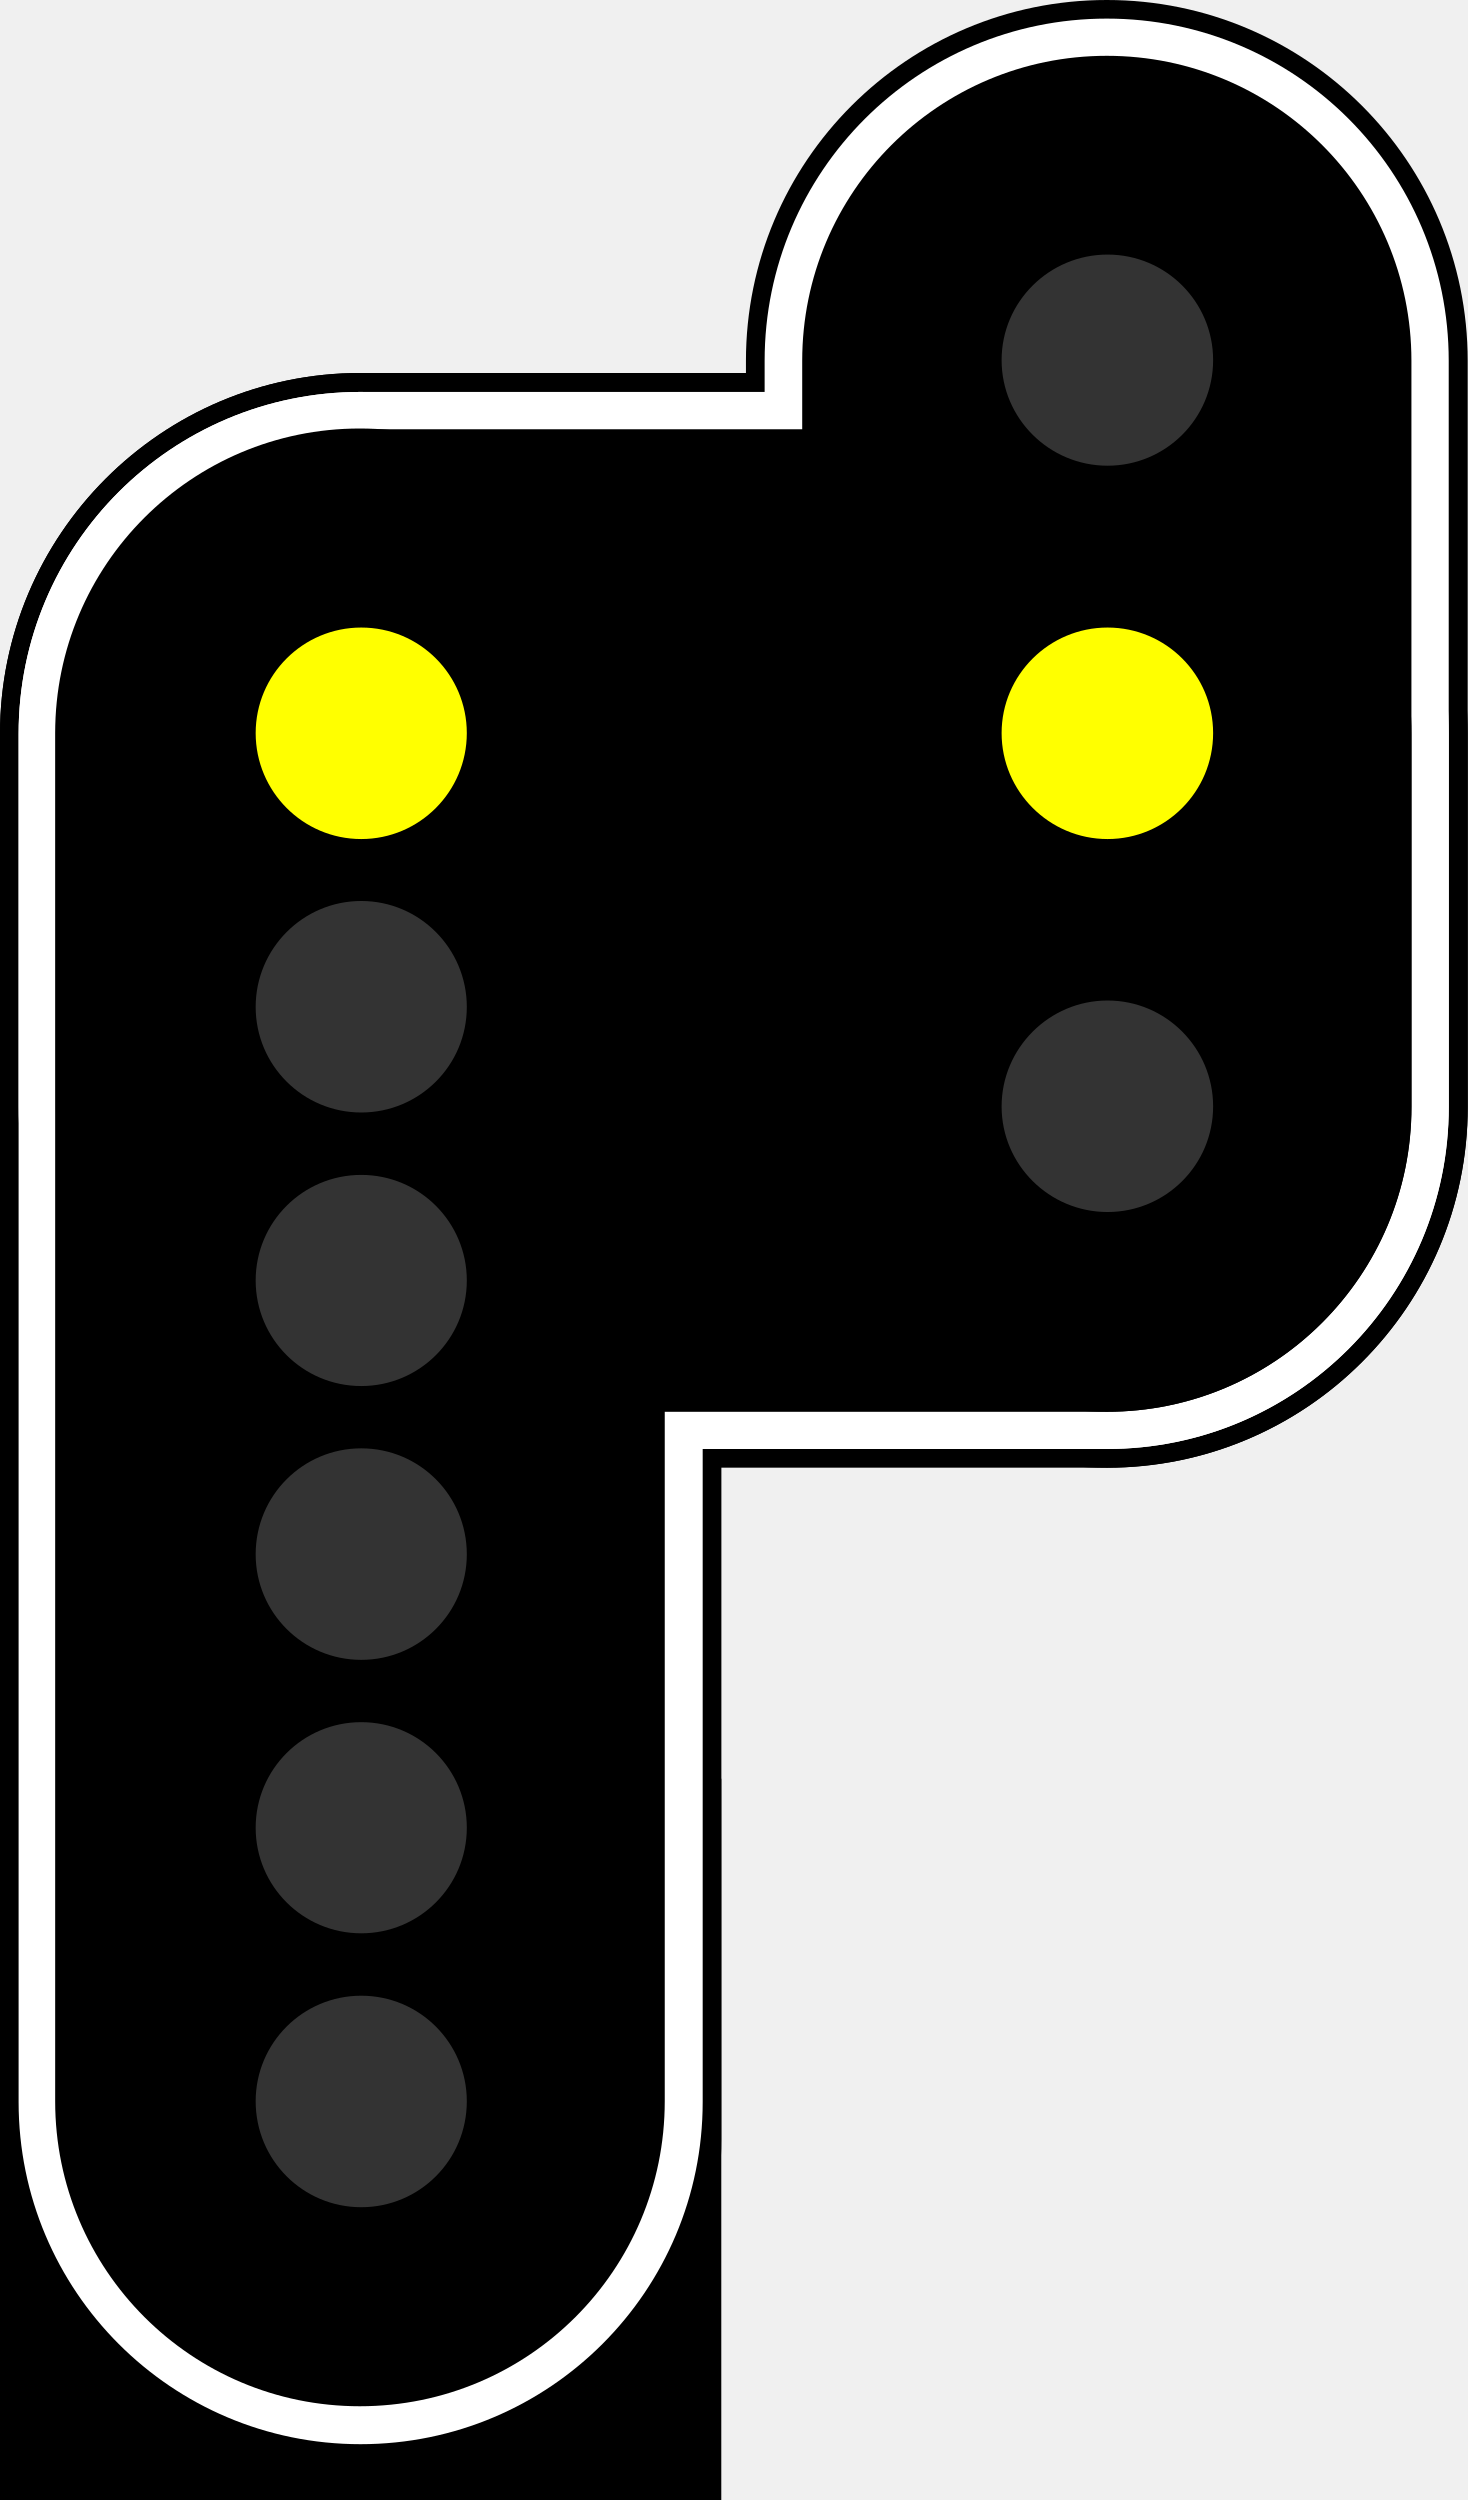
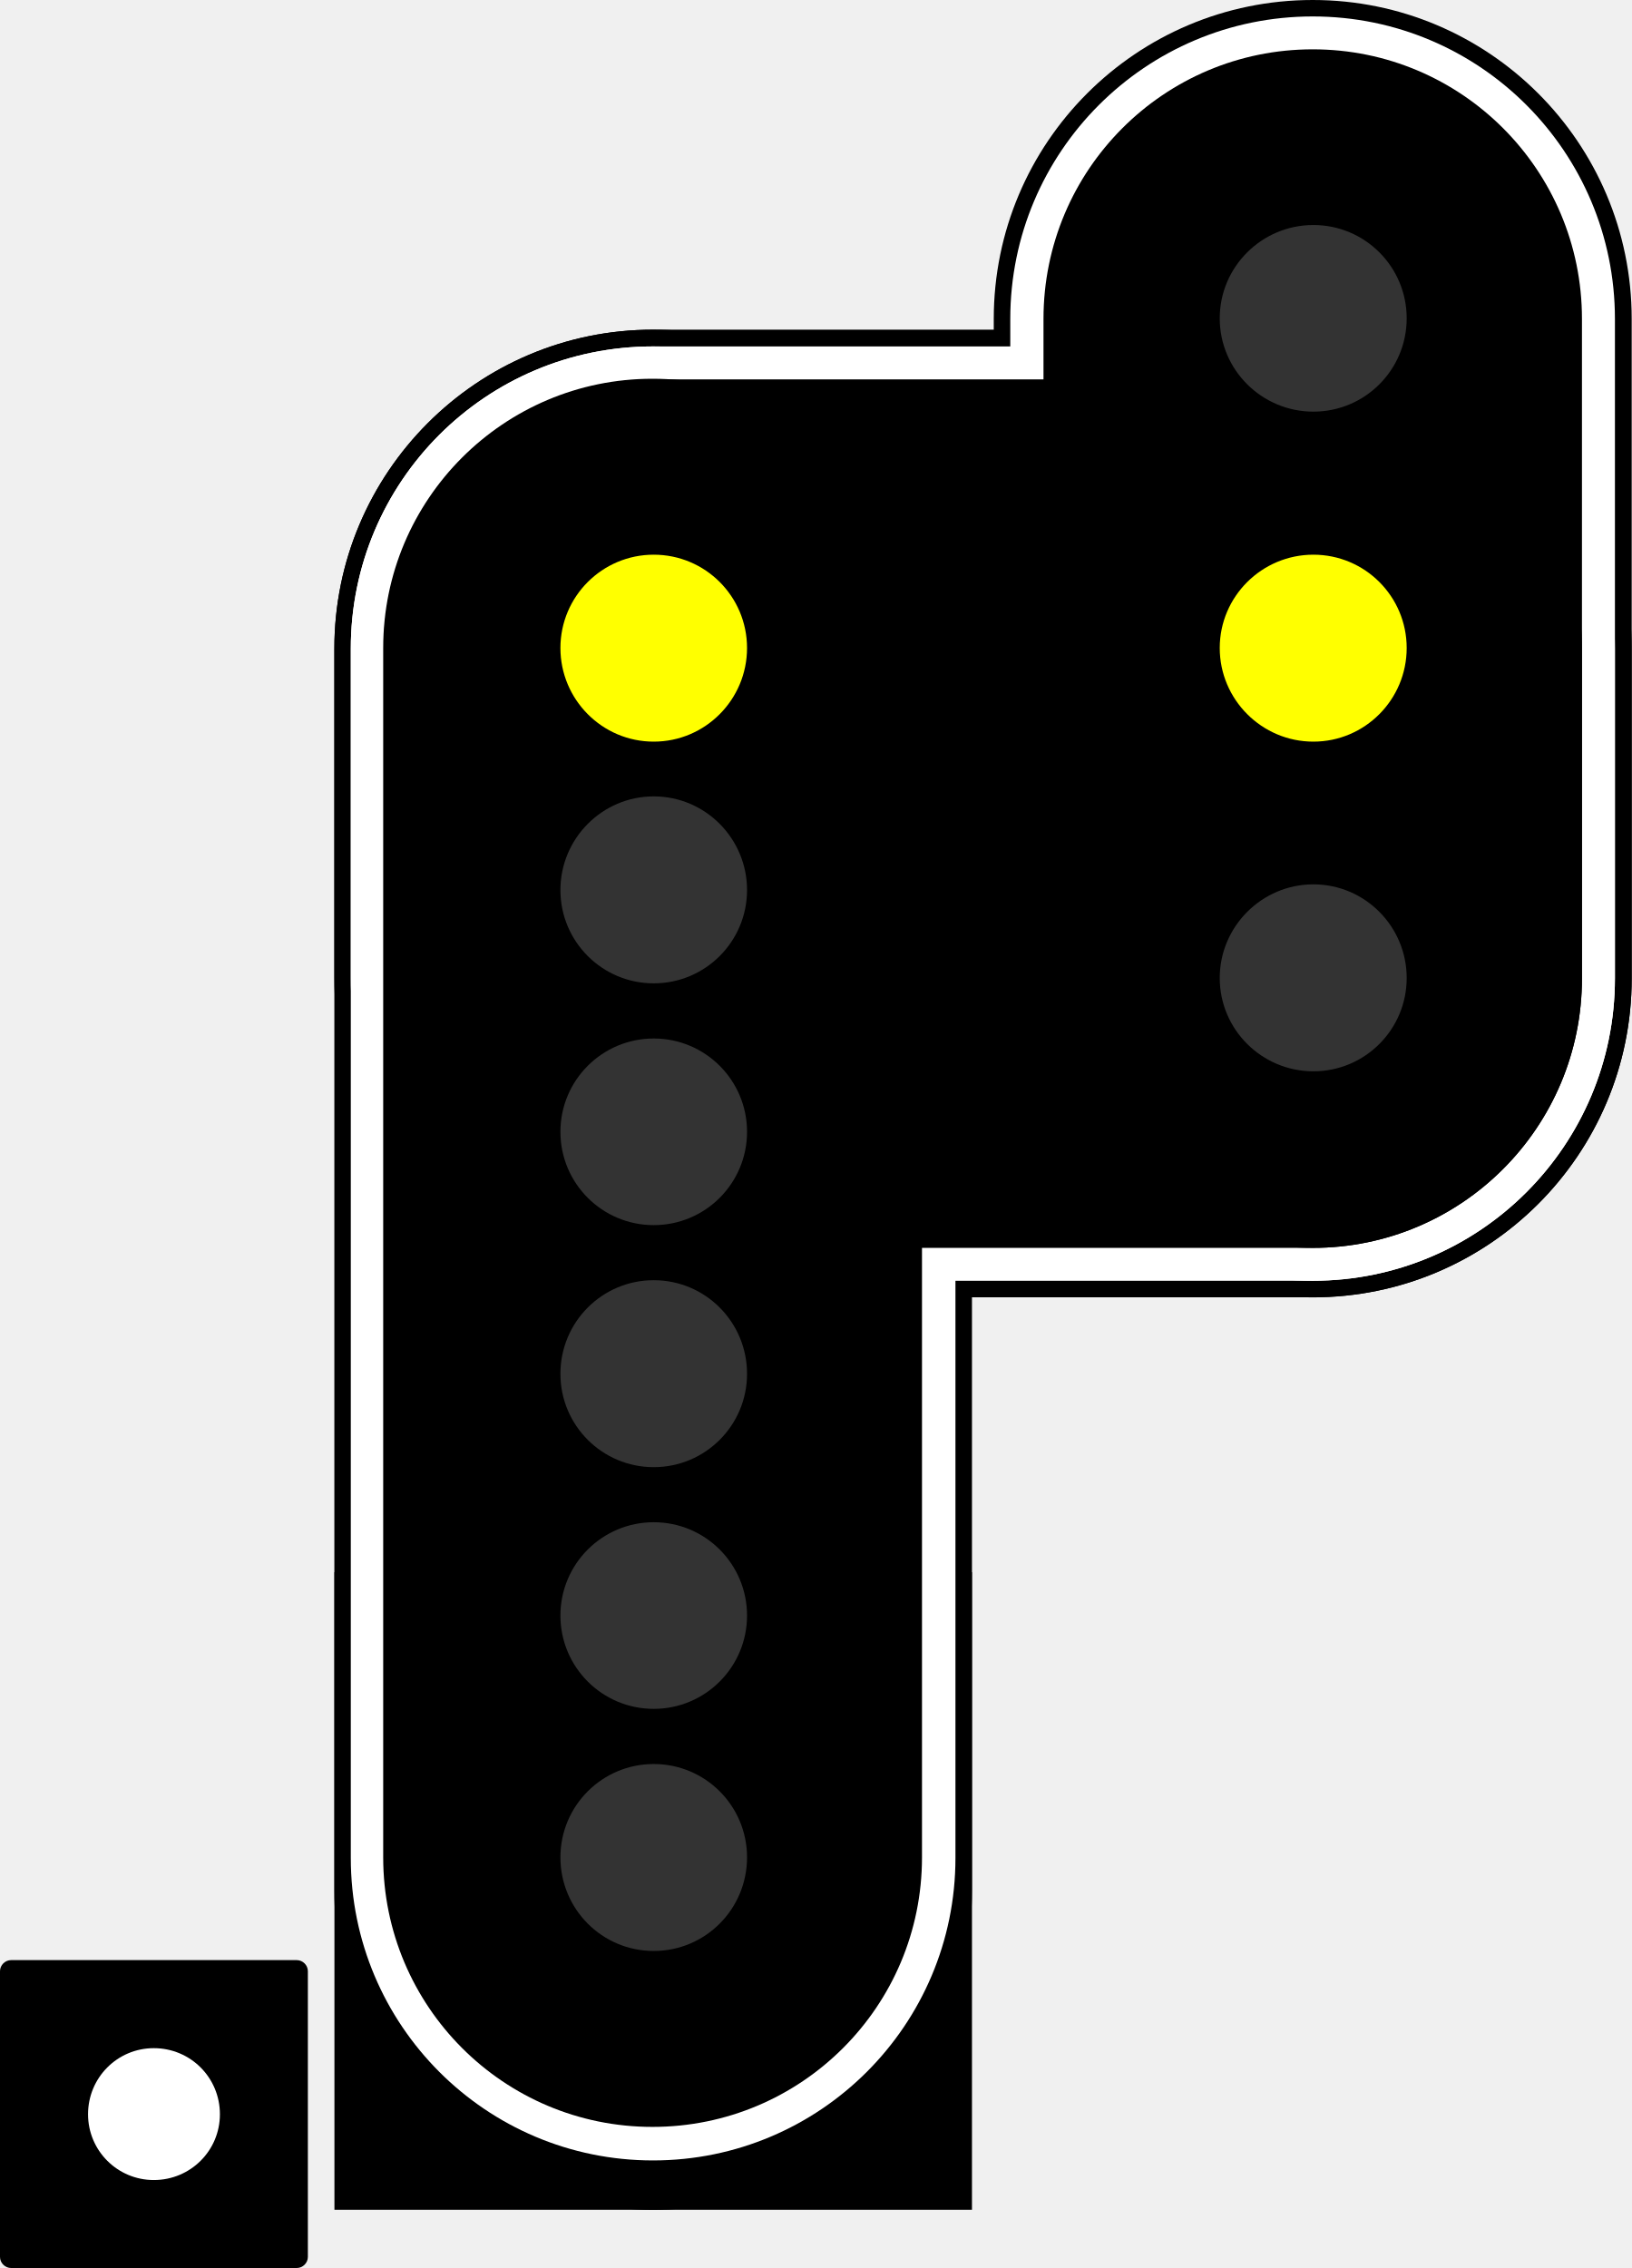
- <svg xmlns="http://www.w3.org/2000/svg" version="1.1" width="16.016" height="27.281" viewBox="0 0 16.016 27.281">
-   <path d="m3.934 4.07c2.176 0 3.938 1.766 3.938 3.938v15.336c0 2.176-1.762 3.938-3.938 3.938-2.172 0-3.934-1.762-3.934-3.938v-15.336c0-2.172 1.762-3.938 3.934-3.938z" />
-   <path d="m3.934 4.07h8.145c2.172 0 3.938 1.766 3.938 3.938v4.07c0 2.176-1.766 3.938-3.938 3.938h-8.145c-2.172 0-3.934-1.762-3.934-3.938v-4.07c0-2.172 1.762-3.938 3.934-3.938z" />
-   <path d="m12.078 0c2.172 0 3.938 1.762 3.938 3.938v8.141c0 2.176-1.766 3.938-3.938 3.938-2.176 0-3.938-1.762-3.938-3.938v-8.141c0-2.176 1.762-3.938 3.938-3.938z" />
-   <path d="m3.934 4.277h8.145c2.062 0 3.731 1.668 3.731 3.731v4.07c0 2.062-1.668 3.734-3.731 3.734h-8.145c-2.062 0-3.731-1.672-3.731-3.734v-4.07c0-2.062 1.668-3.731 3.731-3.731z" fill="#fff" />
-   <path d="m12.078 0.203c2.062 0 3.731 1.672 3.731 3.734v8.141c0 2.062-1.668 3.734-3.731 3.734s-3.734-1.672-3.734-3.734v-8.141c0-2.062 1.672-3.734 3.734-3.734z" fill="#fff" />
-   <path d="m12.078 0.609c1.836 0 3.324 1.488 3.324 3.328v8.141c0 1.84-1.488 3.328-3.324 3.328s-3.324-1.488-3.324-3.328v-8.141c0-1.84 1.488-3.328 3.324-3.328z" />
-   <path d="m0 19.41h7.871v7.871h-7.871z" />
-   <path d="m3.934 4.277c2.062 0 3.734 1.668 3.734 3.731v14.93c0 2.062-1.672 3.734-3.734 3.734s-3.731-1.672-3.731-3.734v-14.93c0-2.062 1.668-3.731 3.731-3.731z" fill="#fff" />
-   <path d="m3.934 4.684h8.145c1.836 0 3.324 1.488 3.324 3.324v4.07c0 1.84-1.488 3.328-3.324 3.328h-8.145c-1.836 0-3.324-1.488-3.324-3.328v-4.07c0-1.836 1.488-3.324 3.324-3.324z" />
-   <path d="m3.926 4.676c1.84 0 3.328 1.488 3.328 3.324v14.93c0 1.84-1.488 3.328-3.328 3.328-1.836 0-3.324-1.488-3.324-3.328v-14.93c0-1.836 1.488-3.324 3.324-3.324z" />
+ <svg xmlns="http://www.w3.org/2000/svg" version="1.1" width="20.143" height="28" viewBox="0 0 20.143 28">
+   <path d="m0.137 24.199h3.527c0.074 0 0.137 0.062 0.137 0.137v3.527c0 0.074-0.062 0.137-0.137 0.137h-3.527c-0.074 0-0.137-0.062-0.137-0.137v-3.527c0-0.074 0.062-0.137 0.137-0.137z" />
+   <path d="m2.715 26.102c0 0.449-0.363 0.812-0.816 0.812-0.449 0-0.812-0.363-0.812-0.812 0-0.453 0.363-0.816 0.812-0.816 0.453 0 0.816 0.363 0.816 0.816z" fill="#fff" />
+   <path d="m8.062 4.07c2.176 0 3.938 1.766 3.938 3.938v15.336c0 2.176-1.762 3.938-3.938 3.938-2.172 0-3.934-1.762-3.934-3.938v-15.336c0-2.172 1.762-3.938 3.934-3.938z" />
+   <path d="m8.062 4.07h8.145c2.172 0 3.938 1.766 3.938 3.938v4.07c0 2.176-1.766 3.938-3.938 3.938h-8.145c-2.172 0-3.934-1.762-3.934-3.938v-4.07c0-2.172 1.762-3.938 3.934-3.938z" />
+   <path d="m16.207 0c2.172 0 3.938 1.762 3.938 3.938v8.141c0 2.176-1.766 3.938-3.938 3.938-2.176 0-3.938-1.762-3.938-3.938v-8.141c0-2.176 1.762-3.938 3.938-3.938z" />
+   <path d="m8.062 4.277h8.145c2.062 0 3.731 1.668 3.731 3.731v4.07c0 2.062-1.668 3.734-3.731 3.734h-8.145c-2.062 0-3.731-1.672-3.731-3.734v-4.07c0-2.062 1.668-3.731 3.731-3.731z" fill="#fff" />
+   <path d="m16.207 0.203c2.062 0 3.731 1.672 3.731 3.734v8.141c0 2.062-1.668 3.734-3.731 3.734s-3.734-1.672-3.734-3.734v-8.141c0-2.062 1.672-3.734 3.734-3.734z" fill="#fff" />
+   <path d="m16.207 0.609c1.836 0 3.324 1.488 3.324 3.328v8.141c0 1.84-1.488 3.328-3.324 3.328s-3.324-1.488-3.324-3.328v-8.141c0-1.84 1.488-3.328 3.324-3.328z" />
+   <path d="m4.129 19.41h7.871v7.871h-7.871z" />
+   <path d="m8.062 4.277c2.062 0 3.734 1.668 3.734 3.731v14.93c0 2.062-1.672 3.734-3.734 3.734s-3.731-1.672-3.731-3.734v-14.93c0-2.062 1.668-3.731 3.731-3.731z" fill="#fff" />
+   <path d="m8.062 4.684h8.145c1.836 0 3.324 1.488 3.324 3.324v4.07c0 1.84-1.488 3.328-3.324 3.328h-8.145c-1.836 0-3.324-1.488-3.324-3.328v-4.07c0-1.836 1.488-3.324 3.324-3.324z" />
+   <path d="m8.055 4.676c1.84 0 3.328 1.488 3.328 3.324v14.93c0 1.84-1.488 3.328-3.328 3.328-1.836 0-3.324-1.488-3.324-3.328v-14.93c0-1.836 1.488-3.324 3.324-3.324z" />
  <g fill="#333">
-     <path d="m5.094 16.961c0 0.637-0.516 1.152-1.152 1.152-0.637 0-1.152-0.516-1.152-1.152 0-0.641 0.516-1.156 1.152-1.156 0.637 0 1.152 0.516 1.152 1.156z" />
-     <path d="m5.094 19.945c0 0.637-0.516 1.152-1.152 1.152-0.637 0-1.152-0.516-1.152-1.152 0-0.637 0.516-1.152 1.152-1.152 0.637 0 1.152 0.516 1.152 1.152z" />
-     <path d="m5.094 22.93c0 0.641-0.516 1.156-1.152 1.156-0.637 0-1.152-0.516-1.152-1.156 0-0.637 0.516-1.152 1.152-1.152 0.637 0 1.152 0.516 1.152 1.152z" />
-     <path d="m5.094 13.973c0 0.637-0.516 1.152-1.152 1.152-0.637 0-1.152-0.516-1.152-1.152 0-0.637 0.516-1.152 1.152-1.152 0.637 0 1.152 0.516 1.152 1.152z" />
+     <path d="m9.223 16.961c0 0.637-0.516 1.152-1.152 1.152-0.637 0-1.152-0.516-1.152-1.152 0-0.641 0.516-1.156 1.152-1.156 0.637 0 1.152 0.516 1.152 1.156z" />
+     <path d="m9.223 19.945c0 0.637-0.516 1.152-1.152 1.152-0.637 0-1.152-0.516-1.152-1.152 0-0.637 0.516-1.152 1.152-1.152 0.637 0 1.152 0.516 1.152 1.152z" />
+     <path d="m9.223 22.93c0 0.641-0.516 1.156-1.152 1.156-0.637 0-1.152-0.516-1.152-1.156 0-0.637 0.516-1.152 1.152-1.152 0.637 0 1.152 0.516 1.152 1.152z" />
+     <path d="m9.223 13.973c0 0.637-0.516 1.152-1.152 1.152-0.637 0-1.152-0.516-1.152-1.152 0-0.637 0.516-1.152 1.152-1.152 0.637 0 1.152 0.516 1.152 1.152z" />
+     <path d="m9.223 10.988c0 0.637-0.516 1.152-1.152 1.152-0.637 0-1.152-0.516-1.152-1.152s0.516-1.156 1.152-1.156c0.637 0 1.152 0.52 1.152 1.156z" />
  </g>
-   <path d="m5.094 10.988c0 0.637-0.516 1.152-1.152 1.152-0.637 0-1.152-0.516-1.152-1.152s0.516-1.156 1.152-1.156c0.637 0 1.152 0.52 1.152 1.156z" fill="#333" />
-   <path d="m5.094 8c0 0.637-0.516 1.156-1.152 1.156-0.637 0-1.152-0.52-1.152-1.156s0.516-1.152 1.152-1.152c0.637 0 1.152 0.516 1.152 1.152z" fill="#ff0" />
-   <path d="m13.238 3.93c0 0.637-0.516 1.152-1.152 1.152-0.637 0-1.156-0.516-1.156-1.152 0-0.637 0.52-1.152 1.156-1.152 0.637 0 1.152 0.516 1.152 1.152z" fill="#333" />
-   <path d="m13.238 8c0 0.637-0.516 1.156-1.152 1.156-0.637 0-1.156-0.52-1.156-1.156s0.52-1.152 1.156-1.152c0.637 0 1.152 0.516 1.152 1.152z" fill="#ff0" />
-   <path d="m13.238 12.074c0 0.637-0.516 1.152-1.152 1.152-0.637 0-1.156-0.516-1.156-1.152s0.52-1.156 1.156-1.156c0.637 0 1.152 0.52 1.152 1.156z" fill="#333" />
+   <path d="m9.223 8c0 0.637-0.516 1.156-1.152 1.156-0.637 0-1.152-0.52-1.152-1.156s0.516-1.152 1.152-1.152c0.637 0 1.152 0.516 1.152 1.152z" fill="#ff0" />
+   <path d="m17.367 3.93c0 0.637-0.516 1.152-1.152 1.152-0.637 0-1.156-0.516-1.156-1.152 0-0.637 0.52-1.152 1.156-1.152 0.637 0 1.152 0.516 1.152 1.152z" fill="#333" />
+   <path d="m17.367 8c0 0.637-0.516 1.156-1.152 1.156-0.637 0-1.156-0.52-1.156-1.156s0.52-1.152 1.156-1.152c0.637 0 1.152 0.516 1.152 1.152z" fill="#ff0" />
+   <path d="m17.367 12.074c0 0.637-0.516 1.152-1.152 1.152-0.637 0-1.156-0.516-1.156-1.152s0.52-1.156 1.156-1.156c0.637 0 1.152 0.52 1.152 1.156z" fill="#333" />
</svg>
